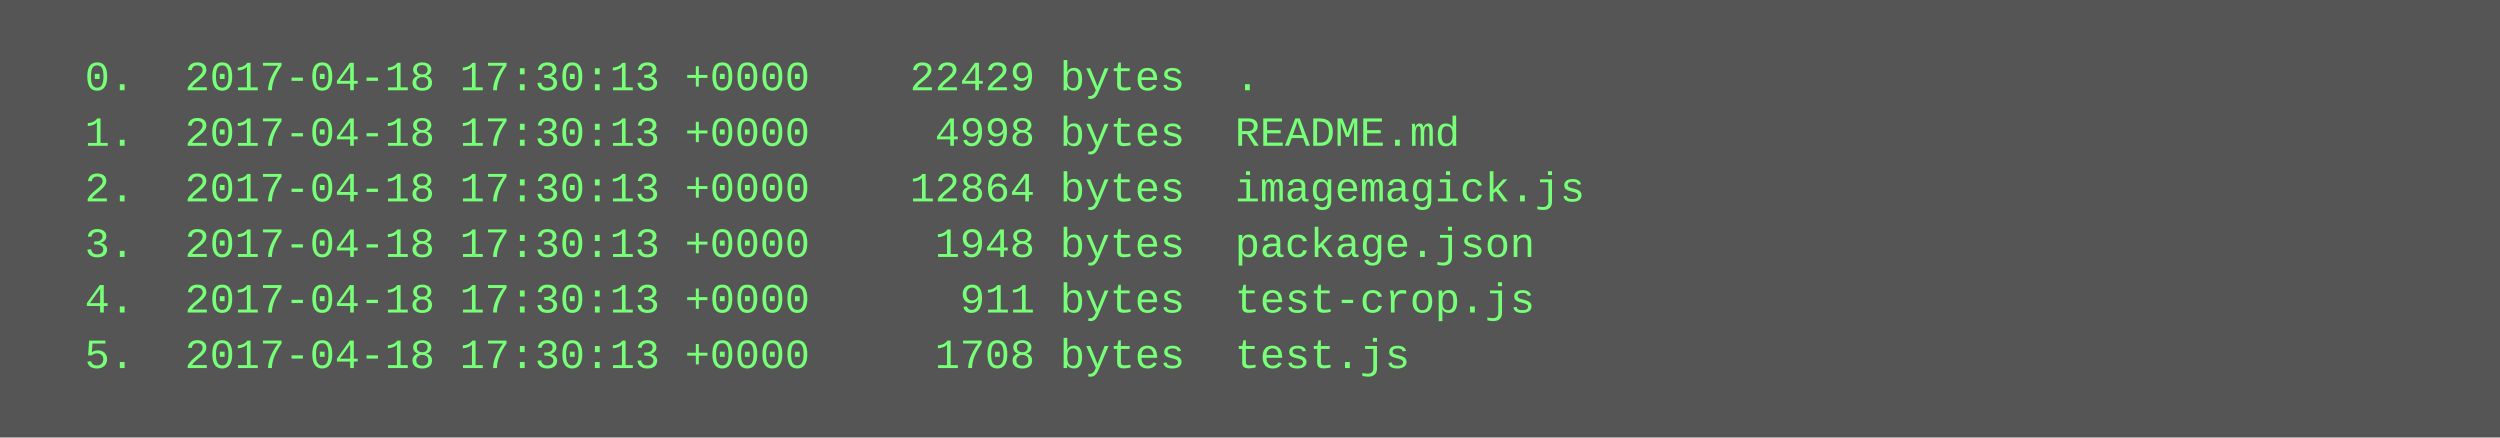
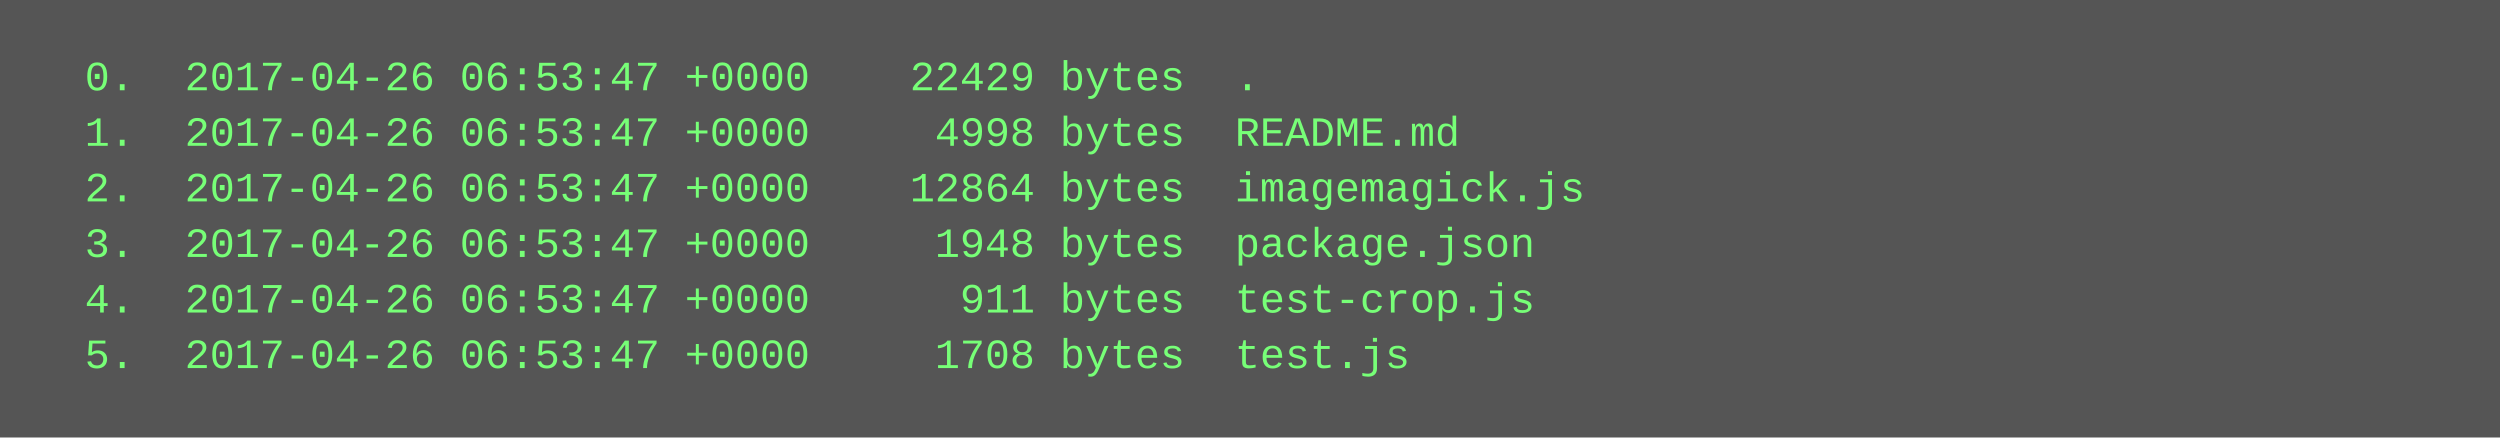
<svg xmlns="http://www.w3.org/2000/svg" height="126" width="720">
  <rect height="126" fill="#555" width="720" />
  <text fill="#7f7" font-family="Courier New" font-size="12" xml:space="preserve">
-     <tspan x="10" y="26">  0.  2017-04-18 17:30:13 +0000    22429 bytes  .</tspan>
-     <tspan x="10" y="42">  1.  2017-04-18 17:30:13 +0000     4998 bytes  README.md</tspan>
-     <tspan x="10" y="58">  2.  2017-04-18 17:30:13 +0000    12864 bytes  imagemagick.js</tspan>
-     <tspan x="10" y="74">  3.  2017-04-18 17:30:13 +0000     1948 bytes  package.json</tspan>
-     <tspan x="10" y="90">  4.  2017-04-18 17:30:13 +0000      911 bytes  test-crop.js</tspan>
-     <tspan x="10" y="106">  5.  2017-04-18 17:30:13 +0000     1708 bytes  test.js</tspan>
+     <tspan x="10" y="26">  0.  2017-04-26 06:53:47 +0000    22429 bytes  .</tspan>
+     <tspan x="10" y="42">  1.  2017-04-26 06:53:47 +0000     4998 bytes  README.md</tspan>
+     <tspan x="10" y="58">  2.  2017-04-26 06:53:47 +0000    12864 bytes  imagemagick.js</tspan>
+     <tspan x="10" y="74">  3.  2017-04-26 06:53:47 +0000     1948 bytes  package.json</tspan>
+     <tspan x="10" y="90">  4.  2017-04-26 06:53:47 +0000      911 bytes  test-crop.js</tspan>
+     <tspan x="10" y="106">  5.  2017-04-26 06:53:47 +0000     1708 bytes  test.js</tspan>
  </text>
</svg>
